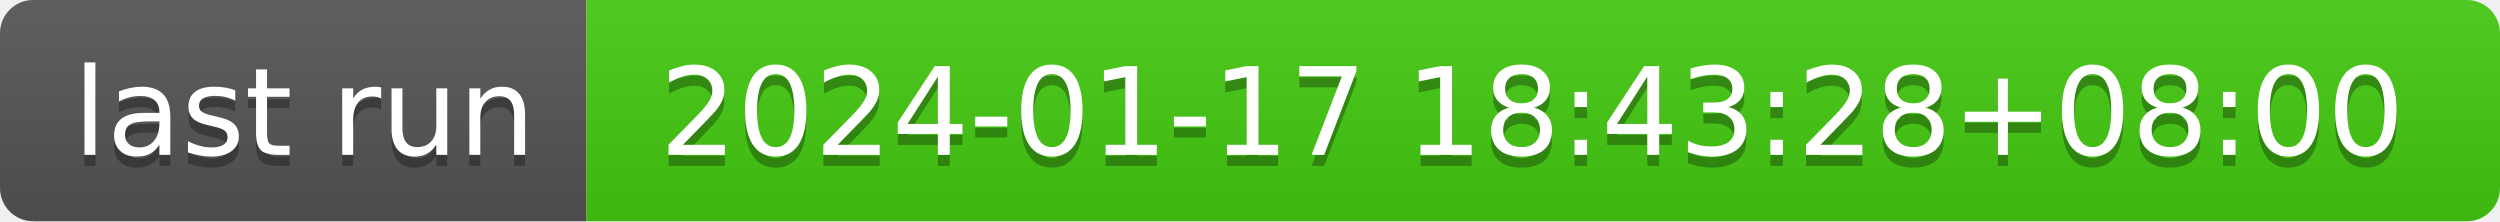
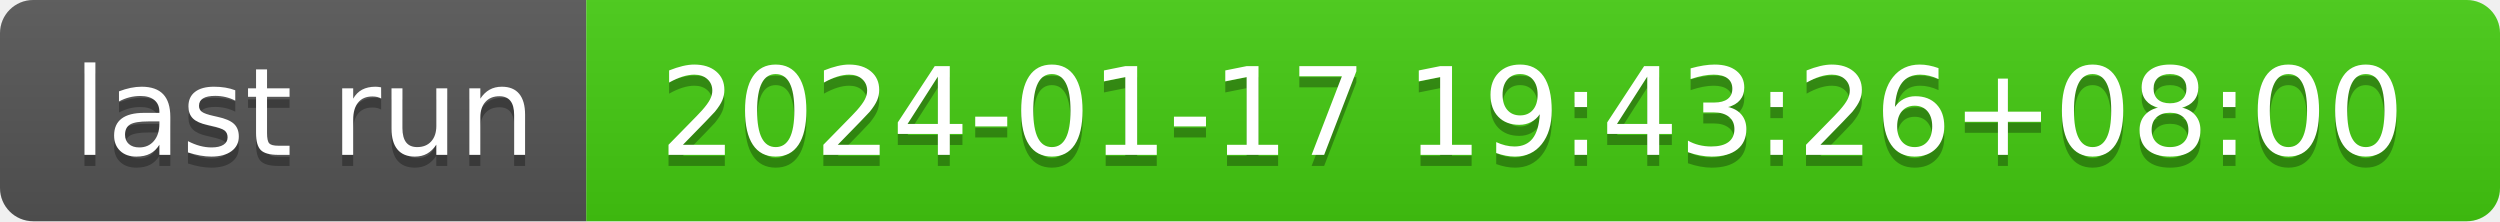
- <svg xmlns="http://www.w3.org/2000/svg" width="226" height="20" role="img" aria-label="last run: 2024-01-17 18:43:28+08:00">
+ <svg xmlns="http://www.w3.org/2000/svg" width="226" height="20" role="img" aria-label="last run: 2024-01-17 19:43:26+08:00">
  <linearGradient id="s" x2="0" y2="100%">
    <stop offset="0" stop-color="#bbb" stop-opacity=".1" />
    <stop offset="1" stop-opacity=".1" />
  </linearGradient>
  <clipPath id="r">
    <rect width="226" height="20" rx="3" fill="#fff" />
  </clipPath>
  <g clip-path="url(#r)">
    <rect width="53" height="20" fill="#555" />
    <rect x="53" width="173" height="20" fill="#4c1" />
    <rect width="226" height="20" fill="url(#s)" />
  </g>
  <g fill="#fff" text-anchor="middle" font-family="Verdana,Geneva,DejaVu Sans,sans-serif" text-rendering="geometricPrecision" font-size="110">
    <text aria-hidden="true" x="275" y="150" fill="#010101" fill-opacity=".3" transform="scale(.1)" textLength="430">last run</text>
    <text x="275" y="140" transform="scale(.1)" fill="#fff" textLength="430">last run</text>
-     <text aria-hidden="true" x="1385" y="150" fill="#010101" fill-opacity=".3" transform="scale(.1)" textLength="1630">2024-01-17 18:43:28+08:00</text>
-     <text x="1385" y="140" transform="scale(.1)" fill="#fff" textLength="1630">2024-01-17 18:43:28+08:00</text>
+     <text aria-hidden="true" x="1385" y="150" fill="#010101" fill-opacity=".3" transform="scale(.1)" textLength="1630">2024-01-17 19:43:26+08:00</text>
+     <text x="1385" y="140" transform="scale(.1)" fill="#fff" textLength="1630">2024-01-17 19:43:26+08:00</text>
  </g>
</svg>
